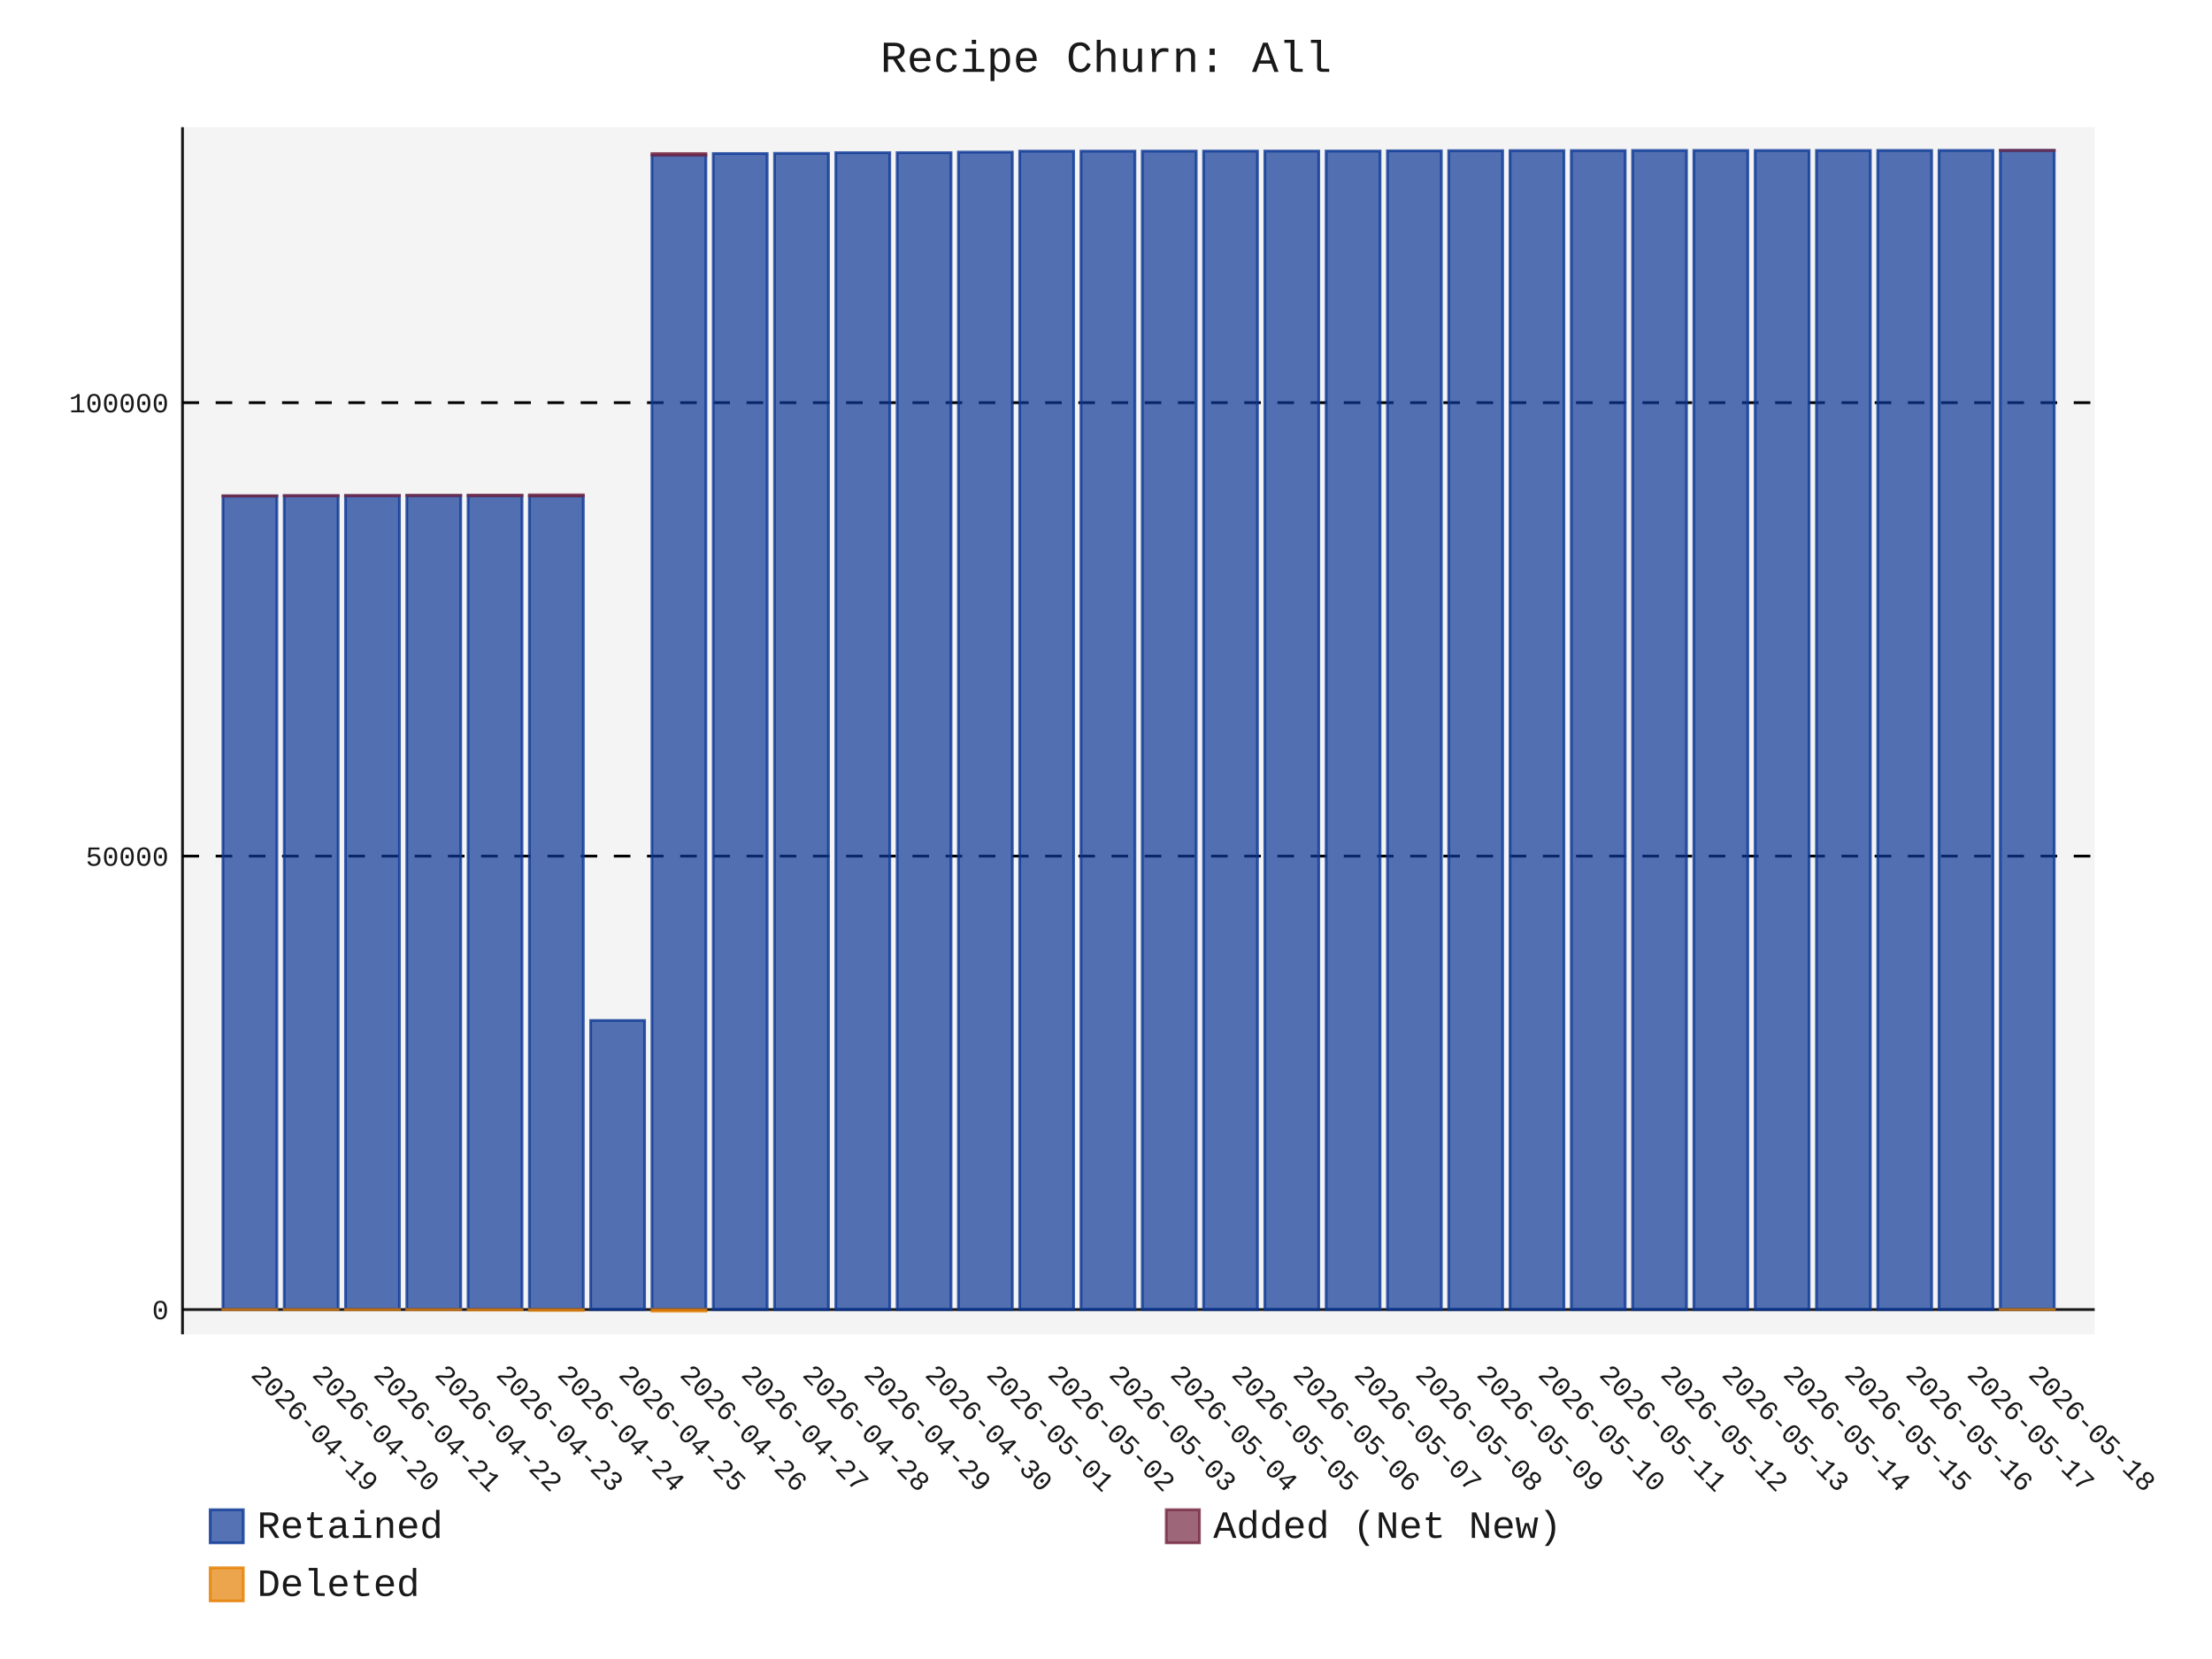
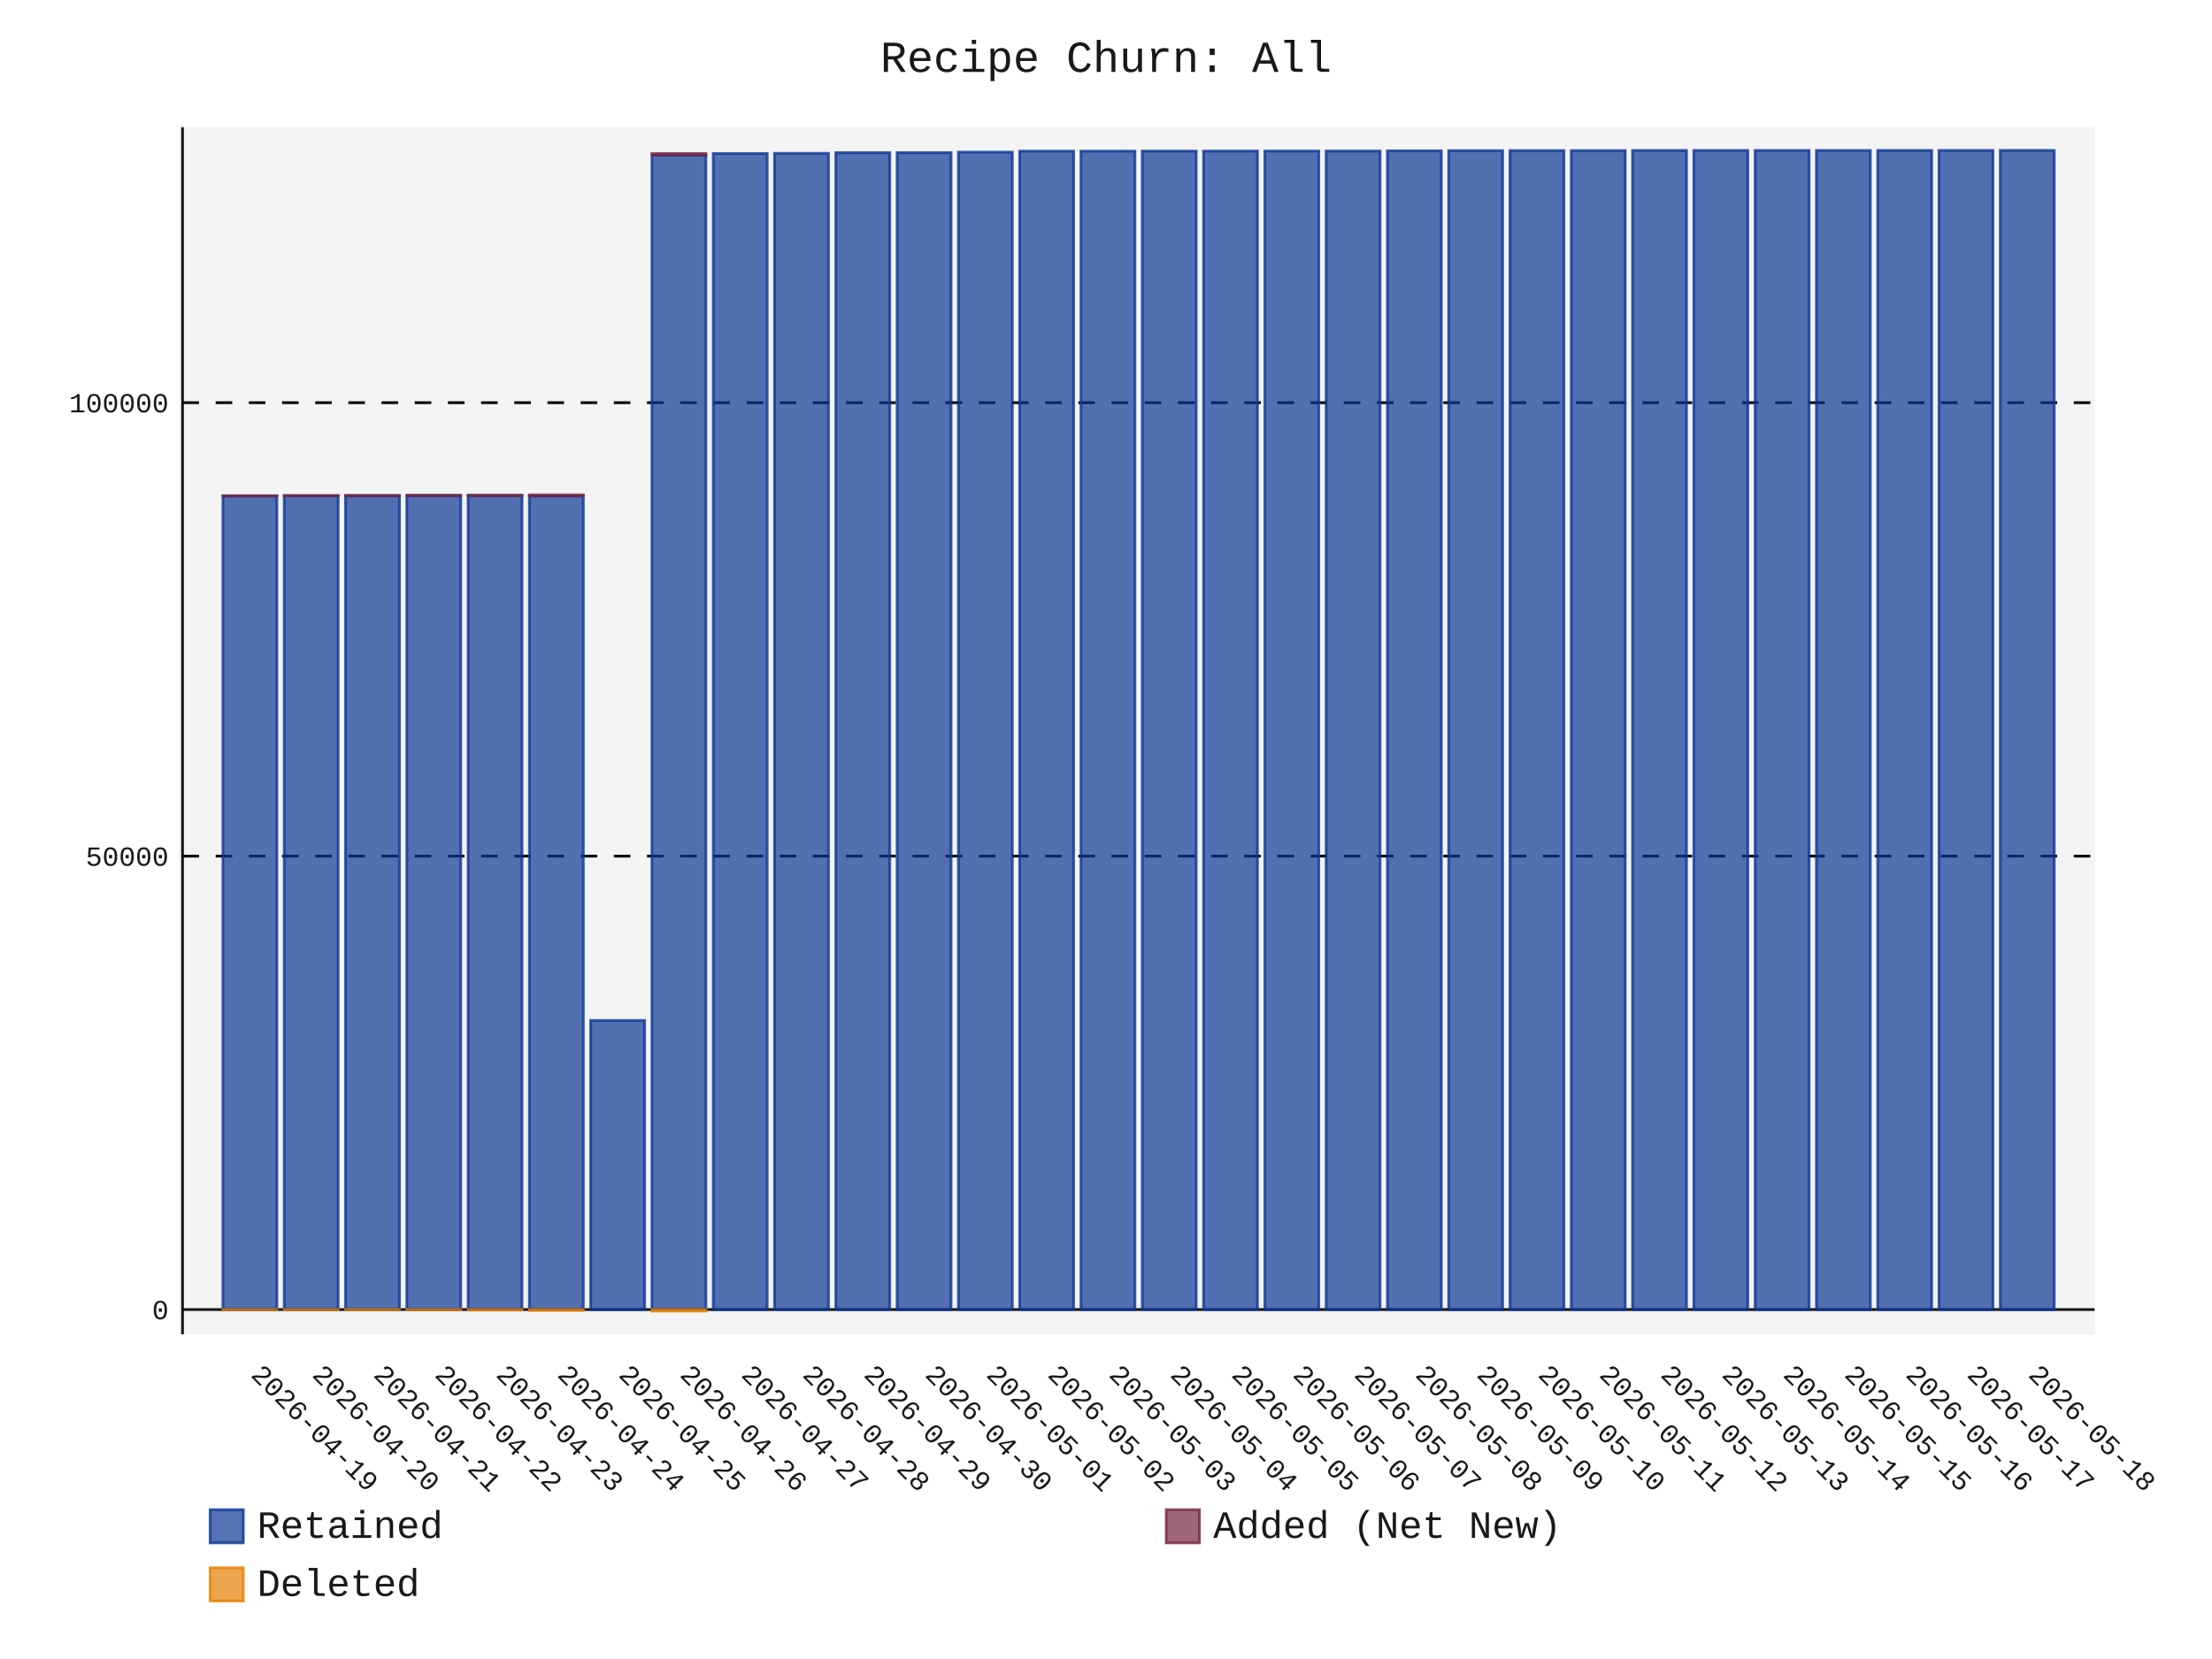
- <svg xmlns="http://www.w3.org/2000/svg" id="chart-d12fc10c-9d9f-49ba-8f68-5342bec5a42c" class="pygal-chart" viewBox="0 0 800 600">
+ <svg xmlns="http://www.w3.org/2000/svg" id="chart-9fb593dc-49f3-4eac-a475-090eed6ae8dd" class="pygal-chart" viewBox="0 0 800 600">
  <defs>
-     <style type="text/css">#chart-d12fc10c-9d9f-49ba-8f68-5342bec5a42c{-webkit-user-select:none;-webkit-font-smoothing:antialiased;font-family:Consolas,"Liberation Mono",Menlo,Courier,monospace}#chart-d12fc10c-9d9f-49ba-8f68-5342bec5a42c .title{font-family:Consolas,"Liberation Mono",Menlo,Courier,monospace;font-size:16px}#chart-d12fc10c-9d9f-49ba-8f68-5342bec5a42c .legends .legend text{font-family:Consolas,"Liberation Mono",Menlo,Courier,monospace;font-size:14px}#chart-d12fc10c-9d9f-49ba-8f68-5342bec5a42c .axis text{font-family:Consolas,"Liberation Mono",Menlo,Courier,monospace;font-size:10px}#chart-d12fc10c-9d9f-49ba-8f68-5342bec5a42c .axis text.major{font-family:Consolas,"Liberation Mono",Menlo,Courier,monospace;font-size:10px}#chart-d12fc10c-9d9f-49ba-8f68-5342bec5a42c .text-overlay text.value{font-family:Consolas,"Liberation Mono",Menlo,Courier,monospace;font-size:16px}#chart-d12fc10c-9d9f-49ba-8f68-5342bec5a42c .text-overlay text.label{font-family:Consolas,"Liberation Mono",Menlo,Courier,monospace;font-size:10px}#chart-d12fc10c-9d9f-49ba-8f68-5342bec5a42c .tooltip{font-family:Consolas,"Liberation Mono",Menlo,Courier,monospace;font-size:14px}#chart-d12fc10c-9d9f-49ba-8f68-5342bec5a42c text.no_data{font-family:Consolas,"Liberation Mono",Menlo,Courier,monospace;font-size:64px}
- #chart-d12fc10c-9d9f-49ba-8f68-5342bec5a42c{background-color:transparent}#chart-d12fc10c-9d9f-49ba-8f68-5342bec5a42c path,#chart-d12fc10c-9d9f-49ba-8f68-5342bec5a42c line,#chart-d12fc10c-9d9f-49ba-8f68-5342bec5a42c rect,#chart-d12fc10c-9d9f-49ba-8f68-5342bec5a42c circle{-webkit-transition:150ms;-moz-transition:150ms;transition:150ms}#chart-d12fc10c-9d9f-49ba-8f68-5342bec5a42c .graph &gt; .background{fill:transparent}#chart-d12fc10c-9d9f-49ba-8f68-5342bec5a42c .plot &gt; .background{fill:rgba(240,240,240,0.7)}#chart-d12fc10c-9d9f-49ba-8f68-5342bec5a42c .graph{fill:rgba(0,0,0,0.9)}#chart-d12fc10c-9d9f-49ba-8f68-5342bec5a42c text.no_data{fill:rgba(0,0,0,0.9)}#chart-d12fc10c-9d9f-49ba-8f68-5342bec5a42c .title{fill:rgba(0,0,0,0.9)}#chart-d12fc10c-9d9f-49ba-8f68-5342bec5a42c .legends .legend text{fill:rgba(0,0,0,0.9)}#chart-d12fc10c-9d9f-49ba-8f68-5342bec5a42c .legends .legend:hover text{fill:rgba(0,0,0,0.9)}#chart-d12fc10c-9d9f-49ba-8f68-5342bec5a42c .axis .line{stroke:rgba(0,0,0,0.9)}#chart-d12fc10c-9d9f-49ba-8f68-5342bec5a42c .axis .guide.line{stroke:rgba(0,0,0,0.5)}#chart-d12fc10c-9d9f-49ba-8f68-5342bec5a42c .axis .major.line{stroke:rgba(0,0,0,0.9)}#chart-d12fc10c-9d9f-49ba-8f68-5342bec5a42c .axis text.major{fill:rgba(0,0,0,0.9)}#chart-d12fc10c-9d9f-49ba-8f68-5342bec5a42c .axis.y .guides:hover .guide.line,#chart-d12fc10c-9d9f-49ba-8f68-5342bec5a42c .line-graph .axis.x .guides:hover .guide.line,#chart-d12fc10c-9d9f-49ba-8f68-5342bec5a42c .stackedline-graph .axis.x .guides:hover .guide.line,#chart-d12fc10c-9d9f-49ba-8f68-5342bec5a42c .xy-graph .axis.x .guides:hover .guide.line{stroke:rgba(0,0,0,0.9)}#chart-d12fc10c-9d9f-49ba-8f68-5342bec5a42c .axis .guides:hover text{fill:rgba(0,0,0,0.9)}#chart-d12fc10c-9d9f-49ba-8f68-5342bec5a42c .reactive{fill-opacity:.7;stroke-opacity:.8;stroke-width:1}#chart-d12fc10c-9d9f-49ba-8f68-5342bec5a42c .ci{stroke:rgba(0,0,0,0.9)}#chart-d12fc10c-9d9f-49ba-8f68-5342bec5a42c .reactive.active,#chart-d12fc10c-9d9f-49ba-8f68-5342bec5a42c .active .reactive{fill-opacity:.8;stroke-opacity:.9;stroke-width:4}#chart-d12fc10c-9d9f-49ba-8f68-5342bec5a42c .ci .reactive.active{stroke-width:1.5}#chart-d12fc10c-9d9f-49ba-8f68-5342bec5a42c .series text{fill:rgba(0,0,0,0.9)}#chart-d12fc10c-9d9f-49ba-8f68-5342bec5a42c .tooltip rect{fill:rgba(240,240,240,0.7);stroke:rgba(0,0,0,0.9);-webkit-transition:opacity 150ms;-moz-transition:opacity 150ms;transition:opacity 150ms}#chart-d12fc10c-9d9f-49ba-8f68-5342bec5a42c .tooltip .label{fill:rgba(0,0,0,0.9)}#chart-d12fc10c-9d9f-49ba-8f68-5342bec5a42c .tooltip .label{fill:rgba(0,0,0,0.9)}#chart-d12fc10c-9d9f-49ba-8f68-5342bec5a42c .tooltip .legend{font-size:.8em;fill:rgba(0,0,0,0.5)}#chart-d12fc10c-9d9f-49ba-8f68-5342bec5a42c .tooltip .x_label{font-size:.6em;fill:rgba(0,0,0,0.9)}#chart-d12fc10c-9d9f-49ba-8f68-5342bec5a42c .tooltip .xlink{font-size:.5em;text-decoration:underline}#chart-d12fc10c-9d9f-49ba-8f68-5342bec5a42c .tooltip .value{font-size:1.5em}#chart-d12fc10c-9d9f-49ba-8f68-5342bec5a42c .bound{font-size:.5em}#chart-d12fc10c-9d9f-49ba-8f68-5342bec5a42c .max-value{font-size:.75em;fill:rgba(0,0,0,0.5)}#chart-d12fc10c-9d9f-49ba-8f68-5342bec5a42c .map-element{fill:rgba(240,240,240,0.7);stroke:rgba(0,0,0,0.5) !important}#chart-d12fc10c-9d9f-49ba-8f68-5342bec5a42c .map-element .reactive{fill-opacity:inherit;stroke-opacity:inherit}#chart-d12fc10c-9d9f-49ba-8f68-5342bec5a42c .color-0,#chart-d12fc10c-9d9f-49ba-8f68-5342bec5a42c .color-0 a:visited{stroke:rgb(12,55,149);fill:rgb(12,55,149)}#chart-d12fc10c-9d9f-49ba-8f68-5342bec5a42c .color-1,#chart-d12fc10c-9d9f-49ba-8f68-5342bec5a42c .color-1 a:visited{stroke:rgb(117,38,65);fill:rgb(117,38,65)}#chart-d12fc10c-9d9f-49ba-8f68-5342bec5a42c .color-2,#chart-d12fc10c-9d9f-49ba-8f68-5342bec5a42c .color-2 a:visited{stroke:rgb(228,127,0);fill:rgb(228,127,0)}#chart-d12fc10c-9d9f-49ba-8f68-5342bec5a42c .text-overlay .color-0 text{fill:black}#chart-d12fc10c-9d9f-49ba-8f68-5342bec5a42c .text-overlay .color-1 text{fill:black}#chart-d12fc10c-9d9f-49ba-8f68-5342bec5a42c .text-overlay .color-2 text{fill:black}
- #chart-d12fc10c-9d9f-49ba-8f68-5342bec5a42c text.no_data{text-anchor:middle}#chart-d12fc10c-9d9f-49ba-8f68-5342bec5a42c .guide.line{fill:none}#chart-d12fc10c-9d9f-49ba-8f68-5342bec5a42c .centered{text-anchor:middle}#chart-d12fc10c-9d9f-49ba-8f68-5342bec5a42c .title{text-anchor:middle}#chart-d12fc10c-9d9f-49ba-8f68-5342bec5a42c .legends .legend text{fill-opacity:1}#chart-d12fc10c-9d9f-49ba-8f68-5342bec5a42c .axis.x text{text-anchor:middle}#chart-d12fc10c-9d9f-49ba-8f68-5342bec5a42c .axis.x:not(.web) text[transform]{text-anchor:start}#chart-d12fc10c-9d9f-49ba-8f68-5342bec5a42c .axis.x:not(.web) text[transform].backwards{text-anchor:end}#chart-d12fc10c-9d9f-49ba-8f68-5342bec5a42c .axis.y text{text-anchor:end}#chart-d12fc10c-9d9f-49ba-8f68-5342bec5a42c .axis.y text[transform].backwards{text-anchor:start}#chart-d12fc10c-9d9f-49ba-8f68-5342bec5a42c .axis.y2 text{text-anchor:start}#chart-d12fc10c-9d9f-49ba-8f68-5342bec5a42c .axis.y2 text[transform].backwards{text-anchor:end}#chart-d12fc10c-9d9f-49ba-8f68-5342bec5a42c .axis .guide.line{stroke-dasharray:4,4;stroke:black}#chart-d12fc10c-9d9f-49ba-8f68-5342bec5a42c .axis .major.guide.line{stroke-dasharray:6,6;stroke:black}#chart-d12fc10c-9d9f-49ba-8f68-5342bec5a42c .horizontal .axis.y .guide.line,#chart-d12fc10c-9d9f-49ba-8f68-5342bec5a42c .horizontal .axis.y2 .guide.line,#chart-d12fc10c-9d9f-49ba-8f68-5342bec5a42c .vertical .axis.x .guide.line{opacity:0}#chart-d12fc10c-9d9f-49ba-8f68-5342bec5a42c .horizontal .axis.always_show .guide.line,#chart-d12fc10c-9d9f-49ba-8f68-5342bec5a42c .vertical .axis.always_show .guide.line{opacity:1 !important}#chart-d12fc10c-9d9f-49ba-8f68-5342bec5a42c .axis.y .guides:hover .guide.line,#chart-d12fc10c-9d9f-49ba-8f68-5342bec5a42c .axis.y2 .guides:hover .guide.line,#chart-d12fc10c-9d9f-49ba-8f68-5342bec5a42c .axis.x .guides:hover .guide.line{opacity:1}#chart-d12fc10c-9d9f-49ba-8f68-5342bec5a42c .axis .guides:hover text{opacity:1}#chart-d12fc10c-9d9f-49ba-8f68-5342bec5a42c .nofill{fill:none}#chart-d12fc10c-9d9f-49ba-8f68-5342bec5a42c .subtle-fill{fill-opacity:.2}#chart-d12fc10c-9d9f-49ba-8f68-5342bec5a42c .dot{stroke-width:1px;fill-opacity:1;stroke-opacity:1}#chart-d12fc10c-9d9f-49ba-8f68-5342bec5a42c .dot.active{stroke-width:5px}#chart-d12fc10c-9d9f-49ba-8f68-5342bec5a42c .dot.negative{fill:transparent}#chart-d12fc10c-9d9f-49ba-8f68-5342bec5a42c text,#chart-d12fc10c-9d9f-49ba-8f68-5342bec5a42c tspan{stroke:none !important}#chart-d12fc10c-9d9f-49ba-8f68-5342bec5a42c .series text.active{opacity:1}#chart-d12fc10c-9d9f-49ba-8f68-5342bec5a42c .tooltip rect{fill-opacity:.95;stroke-width:.5}#chart-d12fc10c-9d9f-49ba-8f68-5342bec5a42c .tooltip text{fill-opacity:1}#chart-d12fc10c-9d9f-49ba-8f68-5342bec5a42c .showable{visibility:hidden}#chart-d12fc10c-9d9f-49ba-8f68-5342bec5a42c .showable.shown{visibility:visible}#chart-d12fc10c-9d9f-49ba-8f68-5342bec5a42c .gauge-background{fill:rgba(229,229,229,1);stroke:none}#chart-d12fc10c-9d9f-49ba-8f68-5342bec5a42c .bg-lines{stroke:transparent;stroke-width:2px}</style>
+     <style type="text/css">#chart-9fb593dc-49f3-4eac-a475-090eed6ae8dd{-webkit-user-select:none;-webkit-font-smoothing:antialiased;font-family:Consolas,"Liberation Mono",Menlo,Courier,monospace}#chart-9fb593dc-49f3-4eac-a475-090eed6ae8dd .title{font-family:Consolas,"Liberation Mono",Menlo,Courier,monospace;font-size:16px}#chart-9fb593dc-49f3-4eac-a475-090eed6ae8dd .legends .legend text{font-family:Consolas,"Liberation Mono",Menlo,Courier,monospace;font-size:14px}#chart-9fb593dc-49f3-4eac-a475-090eed6ae8dd .axis text{font-family:Consolas,"Liberation Mono",Menlo,Courier,monospace;font-size:10px}#chart-9fb593dc-49f3-4eac-a475-090eed6ae8dd .axis text.major{font-family:Consolas,"Liberation Mono",Menlo,Courier,monospace;font-size:10px}#chart-9fb593dc-49f3-4eac-a475-090eed6ae8dd .text-overlay text.value{font-family:Consolas,"Liberation Mono",Menlo,Courier,monospace;font-size:16px}#chart-9fb593dc-49f3-4eac-a475-090eed6ae8dd .text-overlay text.label{font-family:Consolas,"Liberation Mono",Menlo,Courier,monospace;font-size:10px}#chart-9fb593dc-49f3-4eac-a475-090eed6ae8dd .tooltip{font-family:Consolas,"Liberation Mono",Menlo,Courier,monospace;font-size:14px}#chart-9fb593dc-49f3-4eac-a475-090eed6ae8dd text.no_data{font-family:Consolas,"Liberation Mono",Menlo,Courier,monospace;font-size:64px}
+ #chart-9fb593dc-49f3-4eac-a475-090eed6ae8dd{background-color:transparent}#chart-9fb593dc-49f3-4eac-a475-090eed6ae8dd path,#chart-9fb593dc-49f3-4eac-a475-090eed6ae8dd line,#chart-9fb593dc-49f3-4eac-a475-090eed6ae8dd rect,#chart-9fb593dc-49f3-4eac-a475-090eed6ae8dd circle{-webkit-transition:150ms;-moz-transition:150ms;transition:150ms}#chart-9fb593dc-49f3-4eac-a475-090eed6ae8dd .graph &gt; .background{fill:transparent}#chart-9fb593dc-49f3-4eac-a475-090eed6ae8dd .plot &gt; .background{fill:rgba(240,240,240,0.7)}#chart-9fb593dc-49f3-4eac-a475-090eed6ae8dd .graph{fill:rgba(0,0,0,0.9)}#chart-9fb593dc-49f3-4eac-a475-090eed6ae8dd text.no_data{fill:rgba(0,0,0,0.9)}#chart-9fb593dc-49f3-4eac-a475-090eed6ae8dd .title{fill:rgba(0,0,0,0.9)}#chart-9fb593dc-49f3-4eac-a475-090eed6ae8dd .legends .legend text{fill:rgba(0,0,0,0.9)}#chart-9fb593dc-49f3-4eac-a475-090eed6ae8dd .legends .legend:hover text{fill:rgba(0,0,0,0.9)}#chart-9fb593dc-49f3-4eac-a475-090eed6ae8dd .axis .line{stroke:rgba(0,0,0,0.9)}#chart-9fb593dc-49f3-4eac-a475-090eed6ae8dd .axis .guide.line{stroke:rgba(0,0,0,0.5)}#chart-9fb593dc-49f3-4eac-a475-090eed6ae8dd .axis .major.line{stroke:rgba(0,0,0,0.9)}#chart-9fb593dc-49f3-4eac-a475-090eed6ae8dd .axis text.major{fill:rgba(0,0,0,0.9)}#chart-9fb593dc-49f3-4eac-a475-090eed6ae8dd .axis.y .guides:hover .guide.line,#chart-9fb593dc-49f3-4eac-a475-090eed6ae8dd .line-graph .axis.x .guides:hover .guide.line,#chart-9fb593dc-49f3-4eac-a475-090eed6ae8dd .stackedline-graph .axis.x .guides:hover .guide.line,#chart-9fb593dc-49f3-4eac-a475-090eed6ae8dd .xy-graph .axis.x .guides:hover .guide.line{stroke:rgba(0,0,0,0.9)}#chart-9fb593dc-49f3-4eac-a475-090eed6ae8dd .axis .guides:hover text{fill:rgba(0,0,0,0.9)}#chart-9fb593dc-49f3-4eac-a475-090eed6ae8dd .reactive{fill-opacity:.7;stroke-opacity:.8;stroke-width:1}#chart-9fb593dc-49f3-4eac-a475-090eed6ae8dd .ci{stroke:rgba(0,0,0,0.9)}#chart-9fb593dc-49f3-4eac-a475-090eed6ae8dd .reactive.active,#chart-9fb593dc-49f3-4eac-a475-090eed6ae8dd .active .reactive{fill-opacity:.8;stroke-opacity:.9;stroke-width:4}#chart-9fb593dc-49f3-4eac-a475-090eed6ae8dd .ci .reactive.active{stroke-width:1.5}#chart-9fb593dc-49f3-4eac-a475-090eed6ae8dd .series text{fill:rgba(0,0,0,0.9)}#chart-9fb593dc-49f3-4eac-a475-090eed6ae8dd .tooltip rect{fill:rgba(240,240,240,0.7);stroke:rgba(0,0,0,0.9);-webkit-transition:opacity 150ms;-moz-transition:opacity 150ms;transition:opacity 150ms}#chart-9fb593dc-49f3-4eac-a475-090eed6ae8dd .tooltip .label{fill:rgba(0,0,0,0.9)}#chart-9fb593dc-49f3-4eac-a475-090eed6ae8dd .tooltip .label{fill:rgba(0,0,0,0.9)}#chart-9fb593dc-49f3-4eac-a475-090eed6ae8dd .tooltip .legend{font-size:.8em;fill:rgba(0,0,0,0.5)}#chart-9fb593dc-49f3-4eac-a475-090eed6ae8dd .tooltip .x_label{font-size:.6em;fill:rgba(0,0,0,0.9)}#chart-9fb593dc-49f3-4eac-a475-090eed6ae8dd .tooltip .xlink{font-size:.5em;text-decoration:underline}#chart-9fb593dc-49f3-4eac-a475-090eed6ae8dd .tooltip .value{font-size:1.5em}#chart-9fb593dc-49f3-4eac-a475-090eed6ae8dd .bound{font-size:.5em}#chart-9fb593dc-49f3-4eac-a475-090eed6ae8dd .max-value{font-size:.75em;fill:rgba(0,0,0,0.5)}#chart-9fb593dc-49f3-4eac-a475-090eed6ae8dd .map-element{fill:rgba(240,240,240,0.7);stroke:rgba(0,0,0,0.5) !important}#chart-9fb593dc-49f3-4eac-a475-090eed6ae8dd .map-element .reactive{fill-opacity:inherit;stroke-opacity:inherit}#chart-9fb593dc-49f3-4eac-a475-090eed6ae8dd .color-0,#chart-9fb593dc-49f3-4eac-a475-090eed6ae8dd .color-0 a:visited{stroke:rgb(12,55,149);fill:rgb(12,55,149)}#chart-9fb593dc-49f3-4eac-a475-090eed6ae8dd .color-1,#chart-9fb593dc-49f3-4eac-a475-090eed6ae8dd .color-1 a:visited{stroke:rgb(117,38,65);fill:rgb(117,38,65)}#chart-9fb593dc-49f3-4eac-a475-090eed6ae8dd .color-2,#chart-9fb593dc-49f3-4eac-a475-090eed6ae8dd .color-2 a:visited{stroke:rgb(228,127,0);fill:rgb(228,127,0)}#chart-9fb593dc-49f3-4eac-a475-090eed6ae8dd .text-overlay .color-0 text{fill:black}#chart-9fb593dc-49f3-4eac-a475-090eed6ae8dd .text-overlay .color-1 text{fill:black}#chart-9fb593dc-49f3-4eac-a475-090eed6ae8dd .text-overlay .color-2 text{fill:black}
+ #chart-9fb593dc-49f3-4eac-a475-090eed6ae8dd text.no_data{text-anchor:middle}#chart-9fb593dc-49f3-4eac-a475-090eed6ae8dd .guide.line{fill:none}#chart-9fb593dc-49f3-4eac-a475-090eed6ae8dd .centered{text-anchor:middle}#chart-9fb593dc-49f3-4eac-a475-090eed6ae8dd .title{text-anchor:middle}#chart-9fb593dc-49f3-4eac-a475-090eed6ae8dd .legends .legend text{fill-opacity:1}#chart-9fb593dc-49f3-4eac-a475-090eed6ae8dd .axis.x text{text-anchor:middle}#chart-9fb593dc-49f3-4eac-a475-090eed6ae8dd .axis.x:not(.web) text[transform]{text-anchor:start}#chart-9fb593dc-49f3-4eac-a475-090eed6ae8dd .axis.x:not(.web) text[transform].backwards{text-anchor:end}#chart-9fb593dc-49f3-4eac-a475-090eed6ae8dd .axis.y text{text-anchor:end}#chart-9fb593dc-49f3-4eac-a475-090eed6ae8dd .axis.y text[transform].backwards{text-anchor:start}#chart-9fb593dc-49f3-4eac-a475-090eed6ae8dd .axis.y2 text{text-anchor:start}#chart-9fb593dc-49f3-4eac-a475-090eed6ae8dd .axis.y2 text[transform].backwards{text-anchor:end}#chart-9fb593dc-49f3-4eac-a475-090eed6ae8dd .axis .guide.line{stroke-dasharray:4,4;stroke:black}#chart-9fb593dc-49f3-4eac-a475-090eed6ae8dd .axis .major.guide.line{stroke-dasharray:6,6;stroke:black}#chart-9fb593dc-49f3-4eac-a475-090eed6ae8dd .horizontal .axis.y .guide.line,#chart-9fb593dc-49f3-4eac-a475-090eed6ae8dd .horizontal .axis.y2 .guide.line,#chart-9fb593dc-49f3-4eac-a475-090eed6ae8dd .vertical .axis.x .guide.line{opacity:0}#chart-9fb593dc-49f3-4eac-a475-090eed6ae8dd .horizontal .axis.always_show .guide.line,#chart-9fb593dc-49f3-4eac-a475-090eed6ae8dd .vertical .axis.always_show .guide.line{opacity:1 !important}#chart-9fb593dc-49f3-4eac-a475-090eed6ae8dd .axis.y .guides:hover .guide.line,#chart-9fb593dc-49f3-4eac-a475-090eed6ae8dd .axis.y2 .guides:hover .guide.line,#chart-9fb593dc-49f3-4eac-a475-090eed6ae8dd .axis.x .guides:hover .guide.line{opacity:1}#chart-9fb593dc-49f3-4eac-a475-090eed6ae8dd .axis .guides:hover text{opacity:1}#chart-9fb593dc-49f3-4eac-a475-090eed6ae8dd .nofill{fill:none}#chart-9fb593dc-49f3-4eac-a475-090eed6ae8dd .subtle-fill{fill-opacity:.2}#chart-9fb593dc-49f3-4eac-a475-090eed6ae8dd .dot{stroke-width:1px;fill-opacity:1;stroke-opacity:1}#chart-9fb593dc-49f3-4eac-a475-090eed6ae8dd .dot.active{stroke-width:5px}#chart-9fb593dc-49f3-4eac-a475-090eed6ae8dd .dot.negative{fill:transparent}#chart-9fb593dc-49f3-4eac-a475-090eed6ae8dd text,#chart-9fb593dc-49f3-4eac-a475-090eed6ae8dd tspan{stroke:none !important}#chart-9fb593dc-49f3-4eac-a475-090eed6ae8dd .series text.active{opacity:1}#chart-9fb593dc-49f3-4eac-a475-090eed6ae8dd .tooltip rect{fill-opacity:.95;stroke-width:.5}#chart-9fb593dc-49f3-4eac-a475-090eed6ae8dd .tooltip text{fill-opacity:1}#chart-9fb593dc-49f3-4eac-a475-090eed6ae8dd .showable{visibility:hidden}#chart-9fb593dc-49f3-4eac-a475-090eed6ae8dd .showable.shown{visibility:visible}#chart-9fb593dc-49f3-4eac-a475-090eed6ae8dd .gauge-background{fill:rgba(229,229,229,1);stroke:none}#chart-9fb593dc-49f3-4eac-a475-090eed6ae8dd .bg-lines{stroke:transparent;stroke-width:2px}</style>
  </defs>
  <g class="graph stackedbar-graph vertical">
    <rect x="0" y="0" width="800" height="600" class="background" />
    <g transform="translate(66, 46)" class="plot">
      <rect x="0" y="0" width="691.574" height="436.574" class="background" />
      <g class="axis y always_show">
        <g class="guides">
          <path d="M0 427.617 h691.574" class="axis major line" />
          <text x="-5" y="431.117" class="major">0</text>
        </g>
        <g class="guides">
          <path d="M0 263.624 h691.574" class="major guide line" />
          <text x="-5" y="267.124" class="major">50000</text>
        </g>
        <g class="guides">
          <path d="M0 99.631 h691.574" class="major guide line" />
          <text x="-5" y="103.131" class="major">100000</text>
        </g>
      </g>
      <g class="axis x">
        <path d="M0 0 v436.574" class="line" />
        <g class="guides">
          <path d="M24.382 0 v436.574" class="guide line" />
          <text x="24.382" y="451.574" class="" transform="rotate(45 24.3824 451.5736)">2026-04-19</text>
        </g>
        <g class="guides">
          <path d="M46.548 0 v436.574" class="guide line" />
          <text x="46.548" y="451.574" class="" transform="rotate(45 46.54822 451.5736)">2026-04-20</text>
        </g>
        <g class="guides">
          <path d="M68.714 0 v436.574" class="guide line" />
          <text x="68.714" y="451.574" class="" transform="rotate(45 68.71404 451.5736)">2026-04-21</text>
        </g>
        <g class="guides">
          <path d="M90.88 0 v436.574" class="guide line" />
          <text x="90.88" y="451.574" class="" transform="rotate(45 90.87986 451.5736)">2026-04-22</text>
        </g>
        <g class="guides">
          <path d="M113.046 0 v436.574" class="guide line" />
          <text x="113.046" y="451.574" class="" transform="rotate(45 113.0457 451.5736)">2026-04-23</text>
        </g>
        <g class="guides">
          <path d="M135.212 0 v436.574" class="guide line" />
          <text x="135.212" y="451.574" class="" transform="rotate(45 135.2115 451.5736)">2026-04-24</text>
        </g>
        <g class="guides">
          <path d="M157.377 0 v436.574" class="guide line" />
          <text x="157.377" y="451.574" class="" transform="rotate(45 157.3773 451.5736)">2026-04-25</text>
        </g>
        <g class="guides">
          <path d="M179.543 0 v436.574" class="guide line" />
          <text x="179.543" y="451.574" class="" transform="rotate(45 179.5431 451.5736)">2026-04-26</text>
        </g>
        <g class="guides">
          <path d="M201.709 0 v436.574" class="guide line" />
          <text x="201.709" y="451.574" class="" transform="rotate(45 201.709 451.5736)">2026-04-27</text>
        </g>
        <g class="guides">
          <path d="M223.875 0 v436.574" class="guide line" />
          <text x="223.875" y="451.574" class="" transform="rotate(45 223.8748 451.5736)">2026-04-28</text>
        </g>
        <g class="guides">
          <path d="M246.041 0 v436.574" class="guide line" />
          <text x="246.041" y="451.574" class="" transform="rotate(45 246.0406 451.5736)">2026-04-29</text>
        </g>
        <g class="guides">
          <path d="M268.206 0 v436.574" class="guide line" />
          <text x="268.206" y="451.574" class="" transform="rotate(45 268.2064 451.5736)">2026-04-30</text>
        </g>
        <g class="guides">
          <path d="M290.372 0 v436.574" class="guide line" />
          <text x="290.372" y="451.574" class="" transform="rotate(45 290.3722 451.5736)">2026-05-01</text>
        </g>
        <g class="guides">
          <path d="M312.538 0 v436.574" class="guide line" />
          <text x="312.538" y="451.574" class="" transform="rotate(45 312.5381 451.5736)">2026-05-02</text>
        </g>
        <g class="guides">
          <path d="M334.704 0 v436.574" class="guide line" />
          <text x="334.704" y="451.574" class="" transform="rotate(45 334.7039 451.5736)">2026-05-03</text>
        </g>
        <g class="guides">
          <path d="M356.87 0 v436.574" class="guide line" />
          <text x="356.87" y="451.574" class="" transform="rotate(45 356.8697 451.5736)">2026-05-04</text>
        </g>
        <g class="guides">
          <path d="M379.036 0 v436.574" class="guide line" />
          <text x="379.036" y="451.574" class="" transform="rotate(45 379.0355 451.5736)">2026-05-05</text>
        </g>
        <g class="guides">
          <path d="M401.201 0 v436.574" class="guide line" />
          <text x="401.201" y="451.574" class="" transform="rotate(45 401.2013 451.5736)">2026-05-06</text>
        </g>
        <g class="guides">
          <path d="M423.367 0 v436.574" class="guide line" />
          <text x="423.367" y="451.574" class="" transform="rotate(45 423.3672 451.5736)">2026-05-07</text>
        </g>
        <g class="guides">
          <path d="M445.533 0 v436.574" class="guide line" />
          <text x="445.533" y="451.574" class="" transform="rotate(45 445.533 451.5736)">2026-05-08</text>
        </g>
        <g class="guides">
          <path d="M467.699 0 v436.574" class="guide line" />
          <text x="467.699" y="451.574" class="" transform="rotate(45 467.6988 451.5736)">2026-05-09</text>
        </g>
        <g class="guides">
          <path d="M489.865 0 v436.574" class="guide line" />
          <text x="489.865" y="451.574" class="" transform="rotate(45 489.8646 451.5736)">2026-05-10</text>
        </g>
        <g class="guides">
          <path d="M512.03 0 v436.574" class="guide line" />
          <text x="512.03" y="451.574" class="" transform="rotate(45 512.0304 451.5736)">2026-05-11</text>
        </g>
        <g class="guides">
          <path d="M534.196 0 v436.574" class="guide line" />
          <text x="534.196" y="451.574" class="" transform="rotate(45 534.1963 451.5736)">2026-05-12</text>
        </g>
        <g class="guides">
          <path d="M556.362 0 v436.574" class="guide line" />
          <text x="556.362" y="451.574" class="" transform="rotate(45 556.3621 451.5736)">2026-05-13</text>
        </g>
        <g class="guides">
          <path d="M578.528 0 v436.574" class="guide line" />
          <text x="578.528" y="451.574" class="" transform="rotate(45 578.5279 451.5736)">2026-05-14</text>
        </g>
        <g class="guides">
          <path d="M600.694 0 v436.574" class="guide line" />
          <text x="600.694" y="451.574" class="" transform="rotate(45 600.6937 451.5736)">2026-05-15</text>
        </g>
        <g class="guides">
          <path d="M622.86 0 v436.574" class="guide line" />
          <text x="622.86" y="451.574" class="" transform="rotate(45 622.8596 451.5736)">2026-05-16</text>
        </g>
        <g class="guides">
          <path d="M645.025 0 v436.574" class="guide line" />
          <text x="645.025" y="451.574" class="" transform="rotate(45 645.0254 451.5736)">2026-05-17</text>
        </g>
        <g class="guides">
          <path d="M667.191 0 v436.574" class="guide line" />
          <text x="667.191" y="451.574" class="" transform="rotate(45 667.1912 451.5736)">2026-05-18</text>
        </g>
      </g>
      <g class="series serie-0 color-0">
        <g class="bars">
          <g class="bar">
            <rect x="14.629" y="133.391" rx="0" ry="0" width="19.506" height="294.226" class="rect reactive tooltip-trigger" />
          </g>
          <g class="bar">
            <rect x="36.795" y="133.325" rx="0" ry="0" width="19.506" height="294.292" class="rect reactive tooltip-trigger" />
          </g>
          <g class="bar">
            <rect x="58.961" y="133.286" rx="0" ry="0" width="19.506" height="294.331" class="rect reactive tooltip-trigger" />
          </g>
          <g class="bar">
            <rect x="81.127" y="133.237" rx="0" ry="0" width="19.506" height="294.38" class="rect reactive tooltip-trigger" />
          </g>
          <g class="bar">
            <rect x="103.293" y="133.289" rx="0" ry="0" width="19.506" height="294.328" class="rect reactive tooltip-trigger" />
          </g>
          <g class="bar">
            <rect x="125.459" y="133.355" rx="0" ry="0" width="19.506" height="294.262" class="rect reactive tooltip-trigger" />
          </g>
          <g class="bar">
            <rect x="147.624" y="323.059" rx="0" ry="0" width="19.506" height="104.559" class="rect reactive tooltip-trigger" />
          </g>
          <g class="bar">
            <rect x="169.79" y="10.088" rx="0" ry="0" width="19.506" height="417.529" class="rect reactive tooltip-trigger" />
          </g>
          <g class="bar">
            <rect x="191.956" y="9.521" rx="0" ry="0" width="19.506" height="418.096" class="rect reactive tooltip-trigger" />
          </g>
          <g class="bar">
            <rect x="214.122" y="9.458" rx="0" ry="0" width="19.506" height="418.159" class="rect reactive tooltip-trigger" />
          </g>
          <g class="bar">
            <rect x="236.288" y="9.219" rx="0" ry="0" width="19.506" height="418.398" class="rect reactive tooltip-trigger" />
          </g>
          <g class="bar">
            <rect x="258.453" y="9.216" rx="0" ry="0" width="19.506" height="418.401" class="rect reactive tooltip-trigger" />
          </g>
          <g class="bar">
            <rect x="280.619" y="9.012" rx="0" ry="0" width="19.506" height="418.605" class="rect reactive tooltip-trigger" />
          </g>
          <g class="bar">
            <rect x="302.785" y="8.665" rx="0" ry="0" width="19.506" height="418.952" class="rect reactive tooltip-trigger" />
          </g>
          <g class="bar">
            <rect x="324.951" y="8.658" rx="0" ry="0" width="19.506" height="418.959" class="rect reactive tooltip-trigger" />
          </g>
          <g class="bar">
            <rect x="347.117" y="8.648" rx="0" ry="0" width="19.506" height="418.969" class="rect reactive tooltip-trigger" />
          </g>
          <g class="bar">
            <rect x="369.283" y="8.635" rx="0" ry="0" width="19.506" height="418.982" class="rect reactive tooltip-trigger" />
          </g>
          <g class="bar">
            <rect x="391.448" y="8.632" rx="0" ry="0" width="19.506" height="418.985" class="rect reactive tooltip-trigger" />
          </g>
          <g class="bar">
            <rect x="413.614" y="8.632" rx="0" ry="0" width="19.506" height="418.985" class="rect reactive tooltip-trigger" />
          </g>
          <g class="bar">
            <rect x="435.78" y="8.55" rx="0" ry="0" width="19.506" height="419.067" class="rect reactive tooltip-trigger" />
          </g>
          <g class="bar">
            <rect x="457.946" y="8.497" rx="0" ry="0" width="19.506" height="419.12" class="rect reactive tooltip-trigger" />
          </g>
          <g class="bar">
            <rect x="480.112" y="8.465" rx="0" ry="0" width="19.506" height="419.153" class="rect reactive tooltip-trigger" />
          </g>
          <g class="bar">
            <rect x="502.277" y="8.461" rx="0" ry="0" width="19.506" height="419.156" class="rect reactive tooltip-trigger" />
          </g>
          <g class="bar">
            <rect x="524.443" y="8.412" rx="0" ry="0" width="19.506" height="419.205" class="rect reactive tooltip-trigger" />
          </g>
          <g class="bar">
            <rect x="546.609" y="8.409" rx="0" ry="0" width="19.506" height="419.208" class="rect reactive tooltip-trigger" />
          </g>
          <g class="bar">
            <rect x="568.775" y="8.415" rx="0" ry="0" width="19.506" height="419.202" class="rect reactive tooltip-trigger" />
          </g>
          <g class="bar">
            <rect x="590.941" y="8.412" rx="0" ry="0" width="19.506" height="419.205" class="rect reactive tooltip-trigger" />
          </g>
          <g class="bar">
            <rect x="613.107" y="8.402" rx="0" ry="0" width="19.506" height="419.215" class="rect reactive tooltip-trigger" />
          </g>
          <g class="bar">
            <rect x="635.272" y="8.399" rx="0" ry="0" width="19.506" height="419.218" class="rect reactive tooltip-trigger" />
          </g>
          <g class="bar">
-             <rect x="657.438" y="8.399" rx="0" ry="0" width="19.506" height="419.218" class="rect reactive tooltip-trigger" />
+             <rect x="657.438" y="8.396" rx="0" ry="0" width="19.506" height="419.221" class="rect reactive tooltip-trigger" />
          </g>
        </g>
      </g>
      <g class="series serie-1 color-1">
        <g class="bars">
          <g class="bar">
            <rect x="14.629" y="133.283" rx="0" ry="0" width="19.506" height="0.108" class="rect reactive tooltip-trigger" />
          </g>
          <g class="bar">
            <rect x="36.795" y="133.22" rx="0" ry="0" width="19.506" height="0.105" class="rect reactive tooltip-trigger" />
          </g>
          <g class="bar">
            <rect x="58.961" y="133.175" rx="0" ry="0" width="19.506" height="0.112" class="rect reactive tooltip-trigger" />
          </g>
          <g class="bar">
            <rect x="81.127" y="133.119" rx="0" ry="0" width="19.506" height="0.118" class="rect reactive tooltip-trigger" />
          </g>
          <g class="bar">
            <rect x="103.293" y="133.05" rx="0" ry="0" width="19.506" height="0.239" class="rect reactive tooltip-trigger" />
          </g>
          <g class="bar">
            <rect x="125.459" y="132.978" rx="0" ry="0" width="19.506" height="0.377" class="rect reactive tooltip-trigger" />
          </g>
          <g class="bar">
            <rect x="147.624" y="323.059" rx="0" ry="0" width="19.506" height="0.0" class="rect reactive tooltip-trigger" />
          </g>
          <g class="bar">
            <rect x="169.79" y="9.527" rx="0" ry="0" width="19.506" height="0.561" class="rect reactive tooltip-trigger" />
          </g>
          <g class="bar">
            <rect x="191.956" y="9.521" rx="0" ry="0" width="19.506" height="0.0" class="rect reactive tooltip-trigger" />
          </g>
          <g class="bar">
            <rect x="214.122" y="9.458" rx="0" ry="0" width="19.506" height="0.0" class="rect reactive tooltip-trigger" />
          </g>
          <g class="bar">
            <rect x="236.288" y="9.219" rx="0" ry="0" width="19.506" height="0.0" class="rect reactive tooltip-trigger" />
          </g>
          <g class="bar">
            <rect x="258.453" y="9.216" rx="0" ry="0" width="19.506" height="0.0" class="rect reactive tooltip-trigger" />
          </g>
          <g class="bar">
            <rect x="280.619" y="9.012" rx="0" ry="0" width="19.506" height="0.0" class="rect reactive tooltip-trigger" />
          </g>
          <g class="bar">
            <rect x="302.785" y="8.665" rx="0" ry="0" width="19.506" height="0.0" class="rect reactive tooltip-trigger" />
          </g>
          <g class="bar">
            <rect x="324.951" y="8.658" rx="0" ry="0" width="19.506" height="0.0" class="rect reactive tooltip-trigger" />
          </g>
          <g class="bar">
            <rect x="347.117" y="8.648" rx="0" ry="0" width="19.506" height="0.0" class="rect reactive tooltip-trigger" />
          </g>
          <g class="bar">
            <rect x="369.283" y="8.635" rx="0" ry="0" width="19.506" height="0.0" class="rect reactive tooltip-trigger" />
          </g>
          <g class="bar">
            <rect x="391.448" y="8.632" rx="0" ry="0" width="19.506" height="0.0" class="rect reactive tooltip-trigger" />
          </g>
          <g class="bar">
            <rect x="413.614" y="8.632" rx="0" ry="0" width="19.506" height="0.0" class="rect reactive tooltip-trigger" />
          </g>
          <g class="bar">
            <rect x="435.78" y="8.55" rx="0" ry="0" width="19.506" height="0.0" class="rect reactive tooltip-trigger" />
          </g>
          <g class="bar">
            <rect x="457.946" y="8.497" rx="0" ry="0" width="19.506" height="0.0" class="rect reactive tooltip-trigger" />
          </g>
          <g class="bar">
            <rect x="480.112" y="8.465" rx="0" ry="0" width="19.506" height="0.0" class="rect reactive tooltip-trigger" />
          </g>
          <g class="bar">
            <rect x="502.277" y="8.461" rx="0" ry="0" width="19.506" height="0.0" class="rect reactive tooltip-trigger" />
          </g>
          <g class="bar">
            <rect x="524.443" y="8.412" rx="0" ry="0" width="19.506" height="0.0" class="rect reactive tooltip-trigger" />
          </g>
          <g class="bar">
            <rect x="546.609" y="8.409" rx="0" ry="0" width="19.506" height="0.0" class="rect reactive tooltip-trigger" />
          </g>
          <g class="bar">
            <rect x="568.775" y="8.415" rx="0" ry="0" width="19.506" height="0.0" class="rect reactive tooltip-trigger" />
          </g>
          <g class="bar">
            <rect x="590.941" y="8.412" rx="0" ry="0" width="19.506" height="0.0" class="rect reactive tooltip-trigger" />
          </g>
          <g class="bar">
            <rect x="613.107" y="8.402" rx="0" ry="0" width="19.506" height="0.0" class="rect reactive tooltip-trigger" />
          </g>
          <g class="bar">
            <rect x="635.272" y="8.399" rx="0" ry="0" width="19.506" height="0.0" class="rect reactive tooltip-trigger" />
          </g>
          <g class="bar">
-             <rect x="657.438" y="8.396" rx="0" ry="0" width="19.506" height="0.003" class="rect reactive tooltip-trigger" />
+             <rect x="657.438" y="8.396" rx="0" ry="0" width="19.506" height="0.0" class="rect reactive tooltip-trigger" />
          </g>
        </g>
      </g>
      <g class="series serie-2 color-2">
        <g class="bars">
          <g class="bar">
            <rect x="14.629" y="427.617" rx="0" ry="0" width="19.506" height="0.026" class="rect reactive tooltip-trigger" />
          </g>
          <g class="bar">
            <rect x="36.795" y="427.617" rx="0" ry="0" width="19.506" height="0.043" class="rect reactive tooltip-trigger" />
          </g>
          <g class="bar">
            <rect x="58.961" y="427.617" rx="0" ry="0" width="19.506" height="0.066" class="rect reactive tooltip-trigger" />
          </g>
          <g class="bar">
            <rect x="81.127" y="427.617" rx="0" ry="0" width="19.506" height="0.062" class="rect reactive tooltip-trigger" />
          </g>
          <g class="bar">
            <rect x="103.293" y="427.617" rx="0" ry="0" width="19.506" height="0.171" class="rect reactive tooltip-trigger" />
          </g>
          <g class="bar">
            <rect x="125.459" y="427.617" rx="0" ry="0" width="19.506" height="0.305" class="rect reactive tooltip-trigger" />
          </g>
          <g class="bar">
            <rect x="147.624" y="323.059" rx="0" ry="0" width="19.506" height="0.0" class="rect reactive tooltip-trigger" />
          </g>
          <g class="bar">
            <rect x="169.79" y="427.617" rx="0" ry="0" width="19.506" height="0.561" class="rect reactive tooltip-trigger" />
          </g>
          <g class="bar">
            <rect x="191.956" y="9.521" rx="0" ry="0" width="19.506" height="0.0" class="rect reactive tooltip-trigger" />
          </g>
          <g class="bar">
            <rect x="214.122" y="9.458" rx="0" ry="0" width="19.506" height="0.0" class="rect reactive tooltip-trigger" />
          </g>
          <g class="bar">
            <rect x="236.288" y="9.219" rx="0" ry="0" width="19.506" height="0.0" class="rect reactive tooltip-trigger" />
          </g>
          <g class="bar">
            <rect x="258.453" y="9.216" rx="0" ry="0" width="19.506" height="0.0" class="rect reactive tooltip-trigger" />
          </g>
          <g class="bar">
            <rect x="280.619" y="9.012" rx="0" ry="0" width="19.506" height="0.0" class="rect reactive tooltip-trigger" />
          </g>
          <g class="bar">
            <rect x="302.785" y="8.665" rx="0" ry="0" width="19.506" height="0.0" class="rect reactive tooltip-trigger" />
          </g>
          <g class="bar">
            <rect x="324.951" y="8.658" rx="0" ry="0" width="19.506" height="0.0" class="rect reactive tooltip-trigger" />
          </g>
          <g class="bar">
            <rect x="347.117" y="8.648" rx="0" ry="0" width="19.506" height="0.0" class="rect reactive tooltip-trigger" />
          </g>
          <g class="bar">
            <rect x="369.283" y="8.635" rx="0" ry="0" width="19.506" height="0.0" class="rect reactive tooltip-trigger" />
          </g>
          <g class="bar">
            <rect x="391.448" y="8.632" rx="0" ry="0" width="19.506" height="0.0" class="rect reactive tooltip-trigger" />
          </g>
          <g class="bar">
            <rect x="413.614" y="8.632" rx="0" ry="0" width="19.506" height="0.0" class="rect reactive tooltip-trigger" />
          </g>
          <g class="bar">
            <rect x="435.78" y="8.55" rx="0" ry="0" width="19.506" height="0.0" class="rect reactive tooltip-trigger" />
          </g>
          <g class="bar">
            <rect x="457.946" y="8.497" rx="0" ry="0" width="19.506" height="0.0" class="rect reactive tooltip-trigger" />
          </g>
          <g class="bar">
            <rect x="480.112" y="8.465" rx="0" ry="0" width="19.506" height="0.0" class="rect reactive tooltip-trigger" />
          </g>
          <g class="bar">
            <rect x="502.277" y="8.461" rx="0" ry="0" width="19.506" height="0.0" class="rect reactive tooltip-trigger" />
          </g>
          <g class="bar">
            <rect x="524.443" y="8.412" rx="0" ry="0" width="19.506" height="0.0" class="rect reactive tooltip-trigger" />
          </g>
          <g class="bar">
            <rect x="546.609" y="8.409" rx="0" ry="0" width="19.506" height="0.0" class="rect reactive tooltip-trigger" />
          </g>
          <g class="bar">
            <rect x="568.775" y="8.415" rx="0" ry="0" width="19.506" height="0.0" class="rect reactive tooltip-trigger" />
          </g>
          <g class="bar">
            <rect x="590.941" y="8.412" rx="0" ry="0" width="19.506" height="0.0" class="rect reactive tooltip-trigger" />
          </g>
          <g class="bar">
            <rect x="613.107" y="8.402" rx="0" ry="0" width="19.506" height="0.0" class="rect reactive tooltip-trigger" />
          </g>
          <g class="bar">
            <rect x="635.272" y="8.399" rx="0" ry="0" width="19.506" height="0.0" class="rect reactive tooltip-trigger" />
          </g>
          <g class="bar">
-             <rect x="657.438" y="427.617" rx="0" ry="0" width="19.506" height="0.003" class="rect reactive tooltip-trigger" />
+             <rect x="657.438" y="8.396" rx="0" ry="0" width="19.506" height="0.0" class="rect reactive tooltip-trigger" />
          </g>
        </g>
      </g>
    </g>
    <g class="titles">
      <text x="400.0" y="26" class="title plot_title">Recipe Churn: All</text>
    </g>
    <g transform="translate(66, 46)" class="plot overlay">
      <g class="series serie-0 color-0" />
      <g class="series serie-1 color-1" />
      <g class="series serie-2 color-2" />
    </g>
    <g transform="translate(66, 46)" class="plot text-overlay">
      <g class="series serie-0 color-0" />
      <g class="series serie-1 color-1" />
      <g class="series serie-2 color-2" />
    </g>
    <g transform="translate(66, 46)" class="plot tooltip-overlay">
      <g transform="translate(0 0)" style="opacity: 0" class="tooltip">
        <rect rx="0" ry="0" width="0" height="0" class="tooltip-box" />
        <g class="text" />
      </g>
    </g>
    <g transform="translate(76, 545)" class="legends">
      <g id="activate-serie-0" class="legend reactive activate-serie">
        <rect x="0.0" y="1.0" width="12" height="12" class="color-0 reactive" />
        <text x="17.0" y="11.2">Retained</text>
      </g>
      <g id="activate-serie-1" class="legend reactive activate-serie">
        <rect x="345.787" y="1.0" width="12" height="12" class="color-1 reactive" />
        <text x="362.787" y="11.2">Added (Net New)</text>
      </g>
      <g id="activate-serie-2" class="legend reactive activate-serie">
        <rect x="0.0" y="22.0" width="12" height="12" class="color-2 reactive" />
        <text x="17.0" y="32.2">Deleted</text>
      </g>
    </g>
  </g>
</svg>
